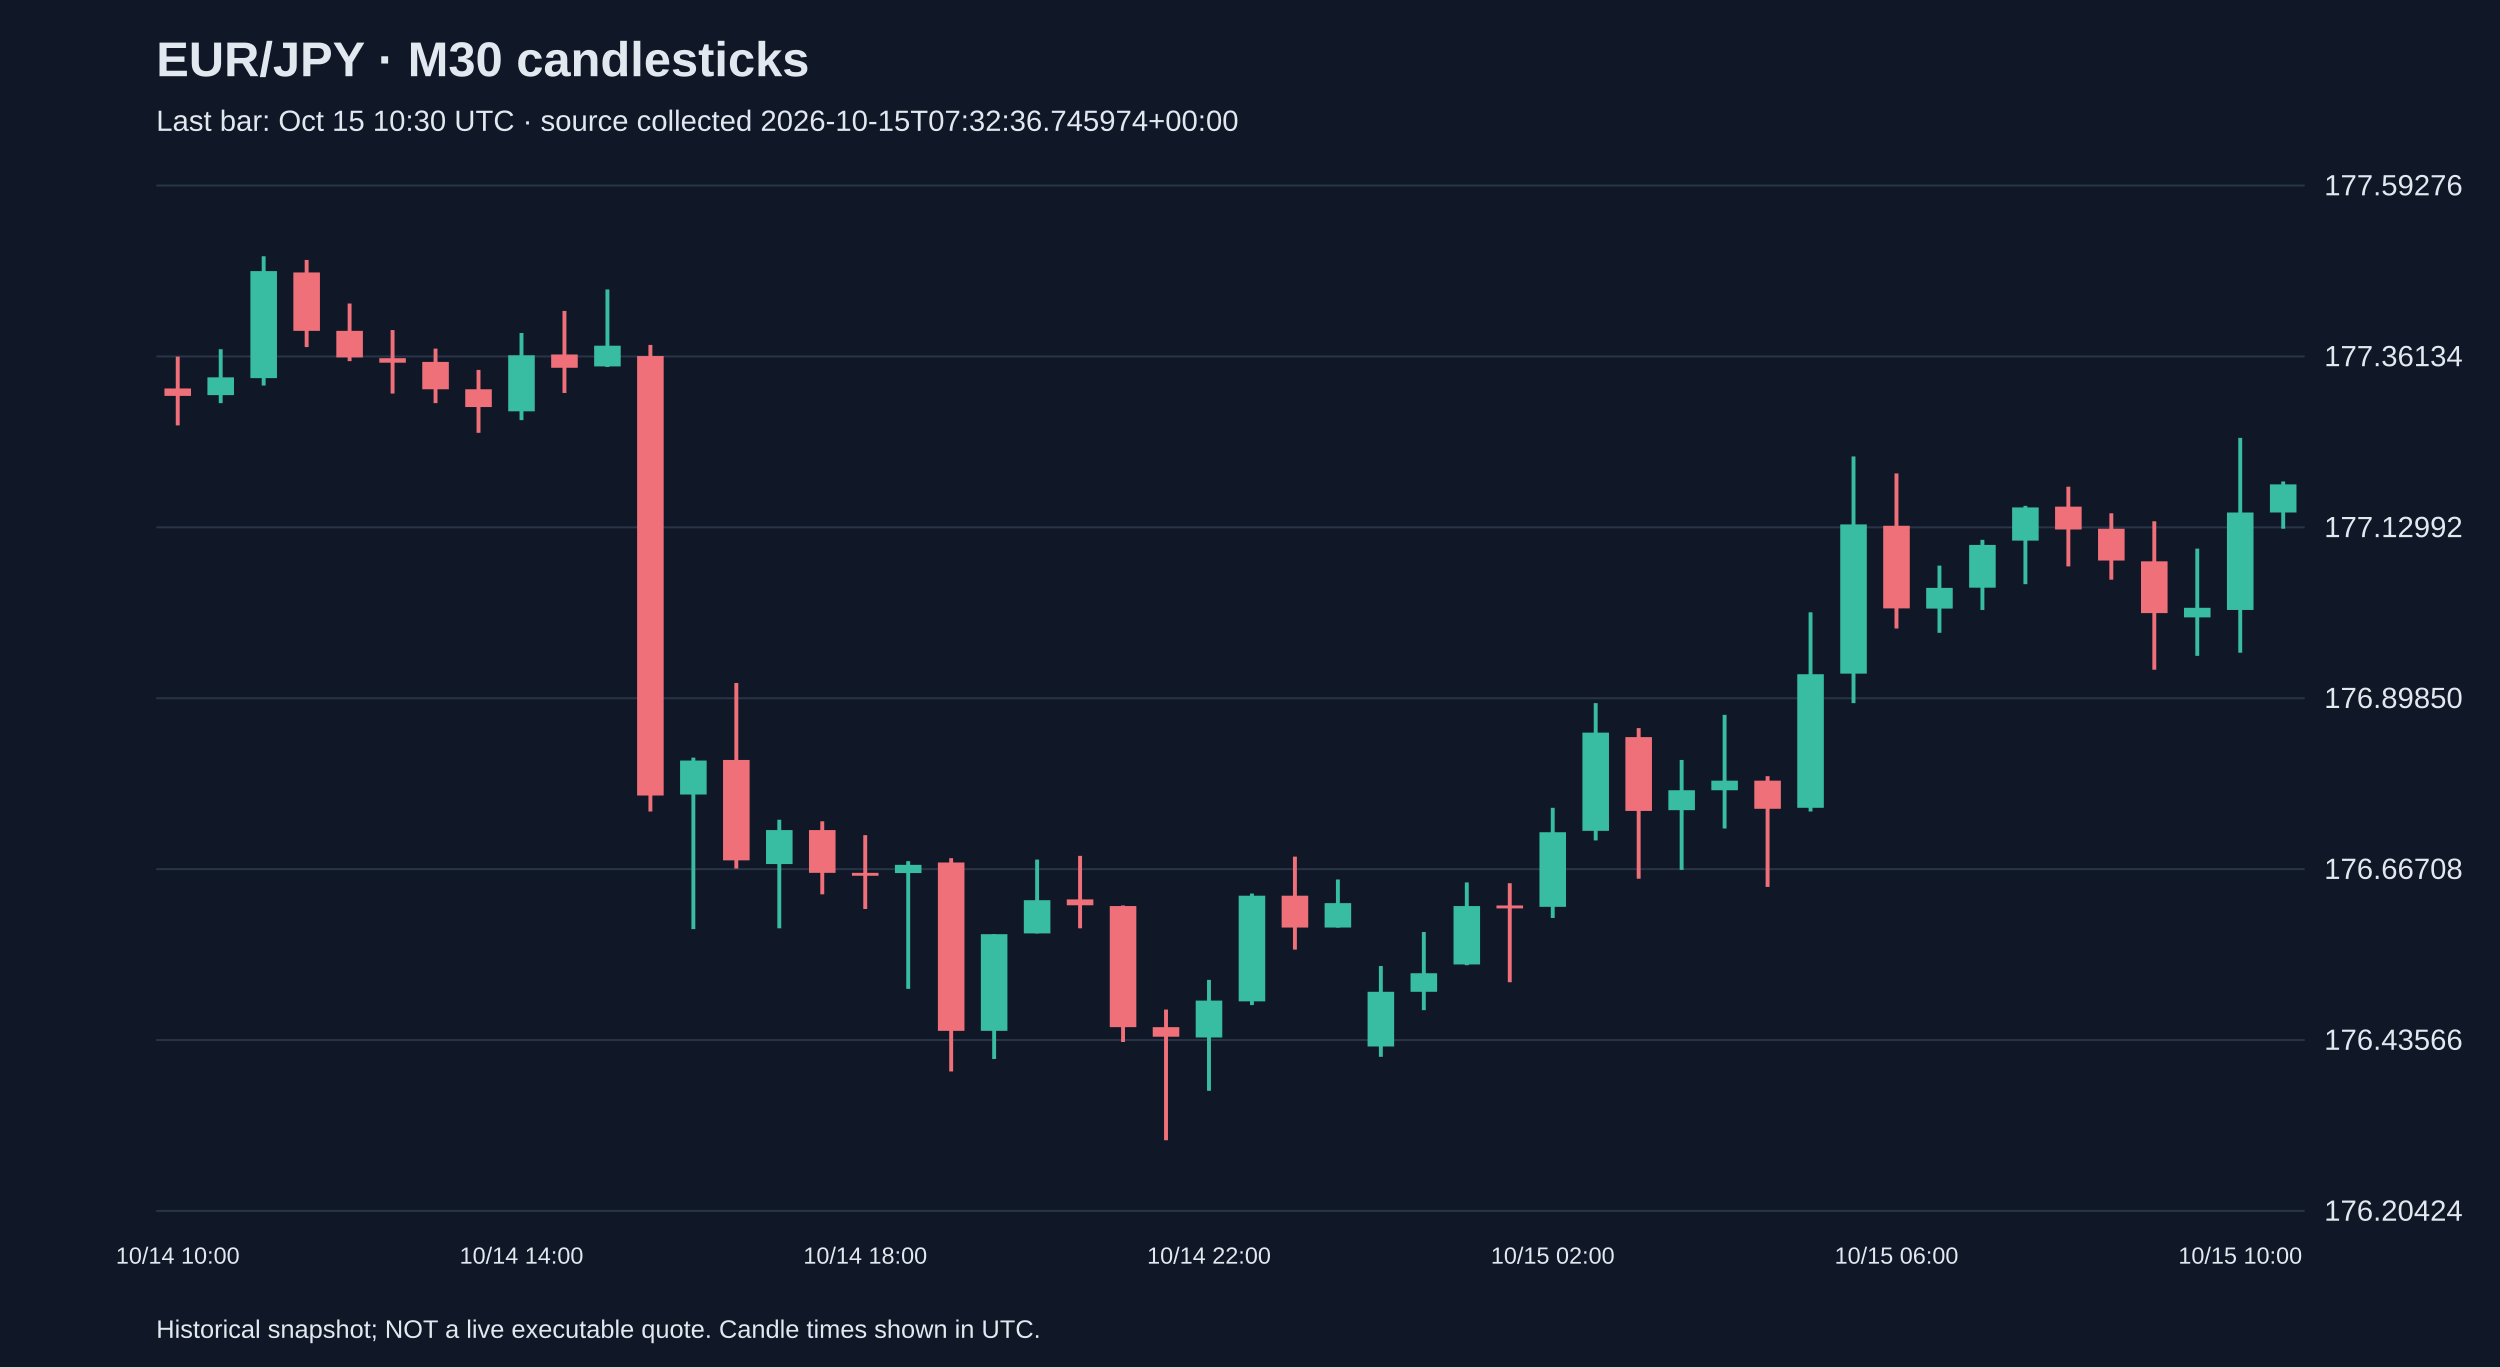
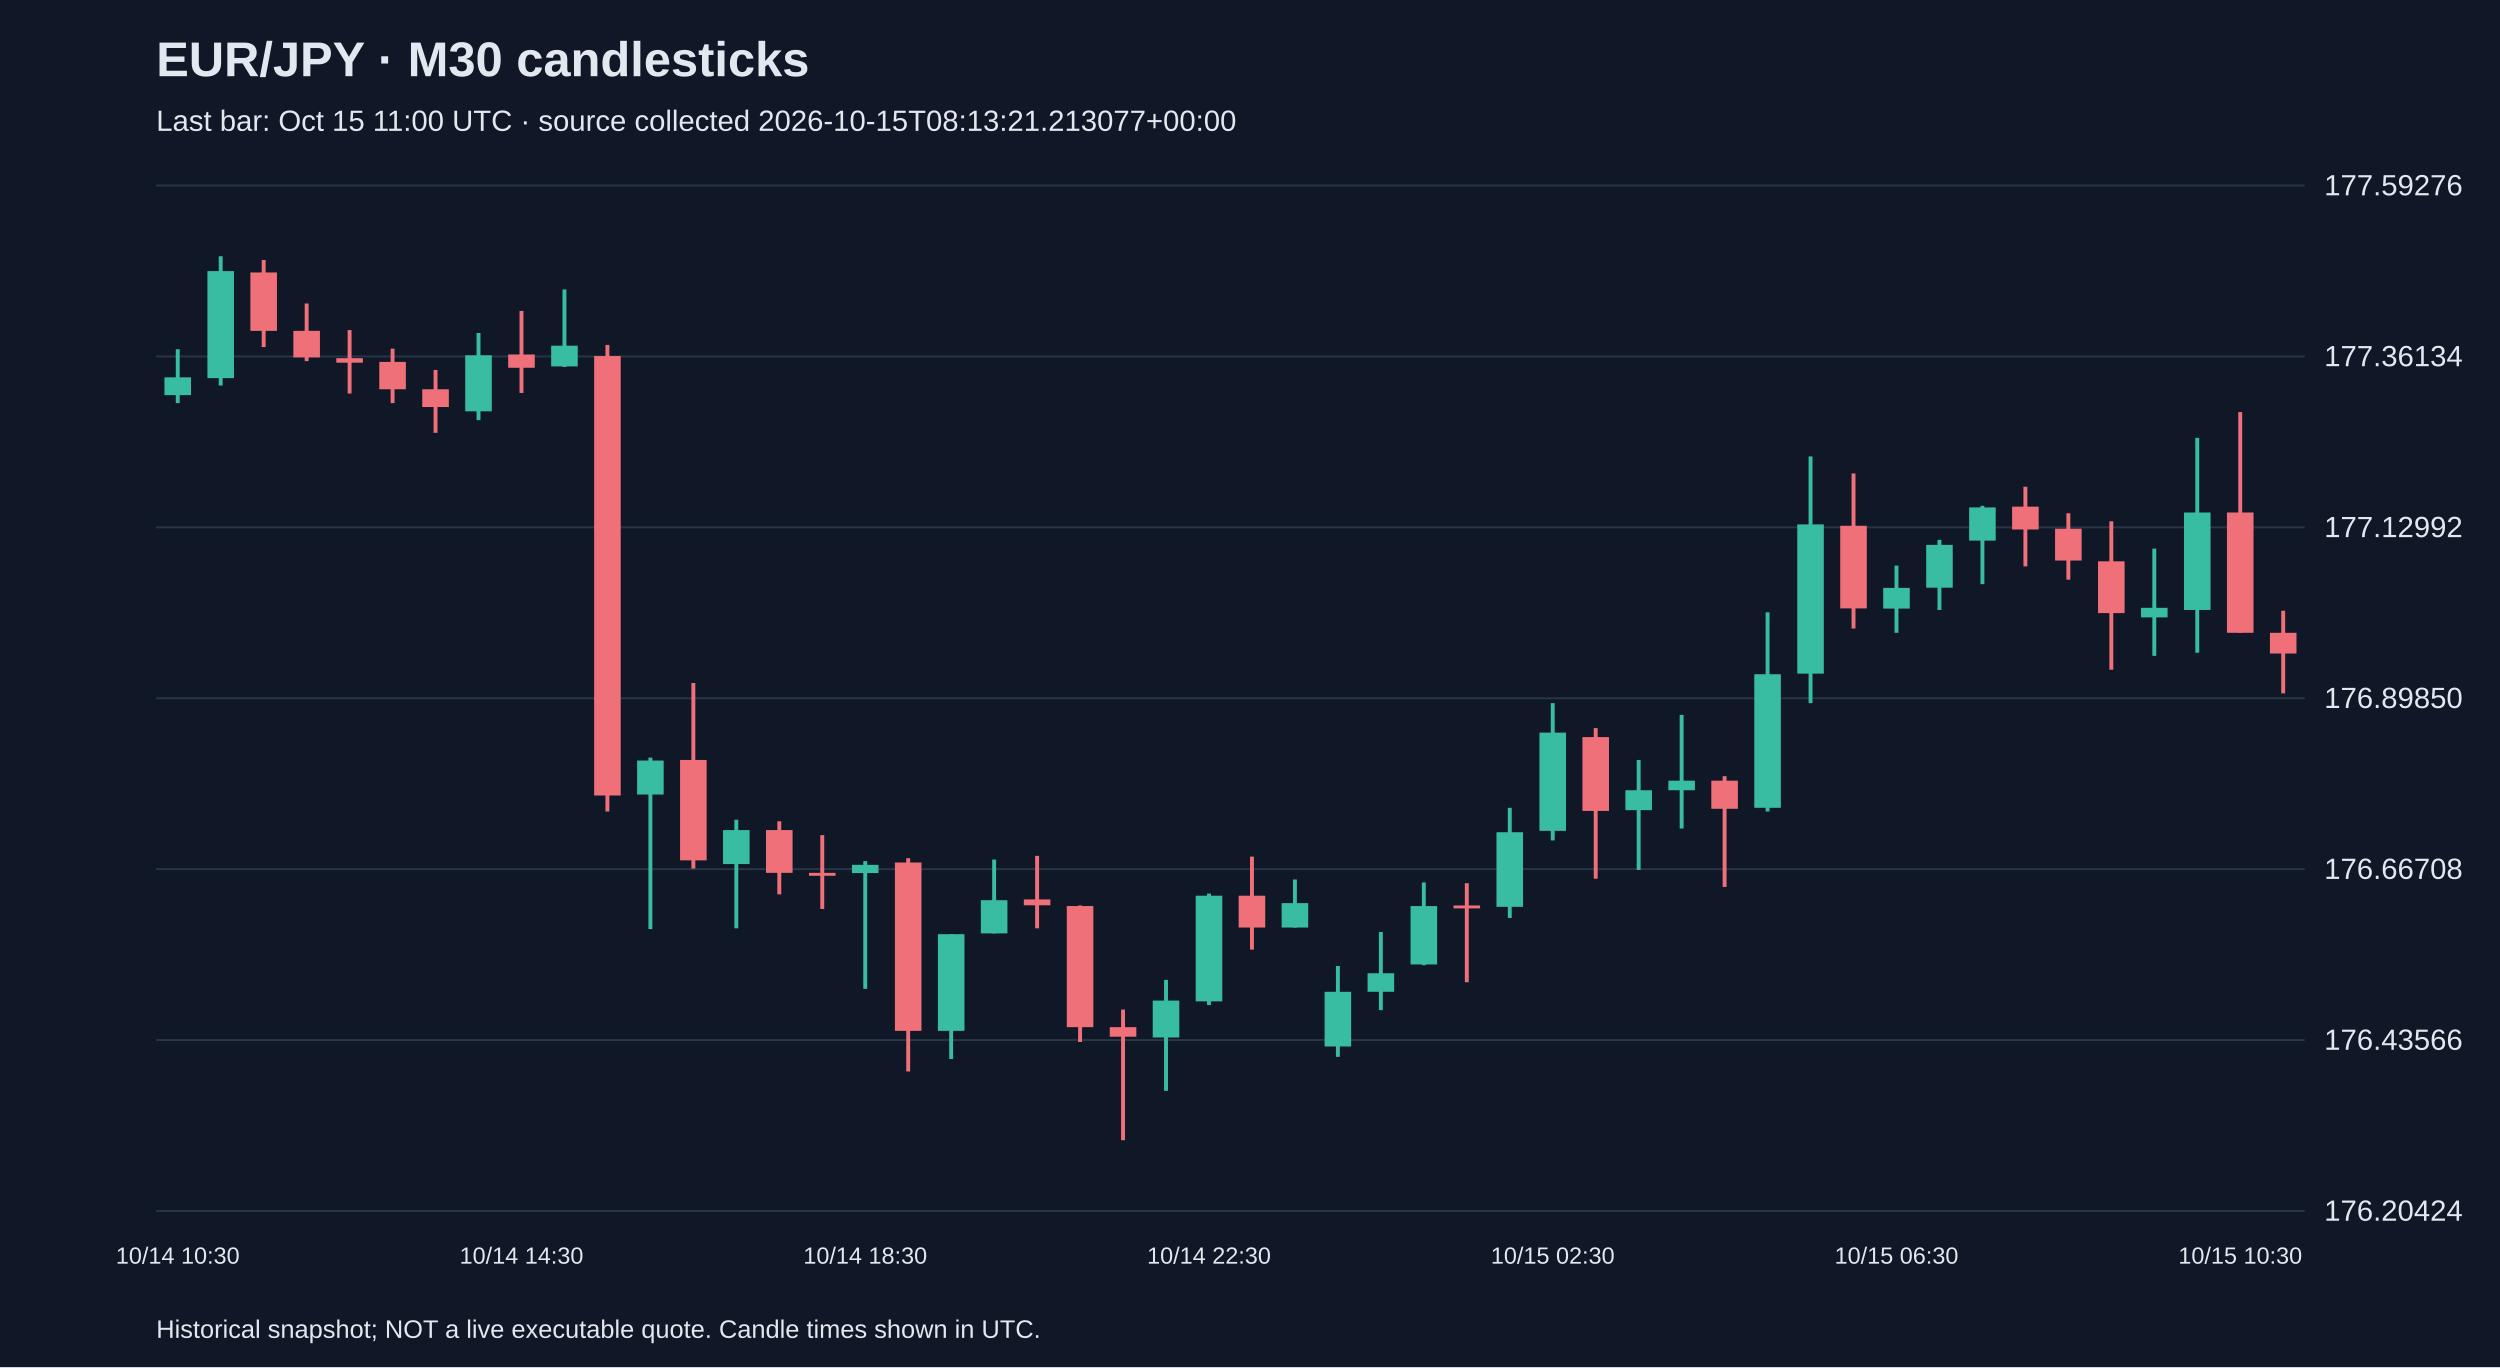
<svg xmlns="http://www.w3.org/2000/svg" viewBox="0 0 1280 700">
  <rect width="100%" height="100%" fill="#101827" />
  <style>text{font-family:Arial,sans-serif;fill:#e2e8f0}</style>
  <text x="80" y="39" font-size="25" font-weight="bold">EUR/JPY · M30 candlesticks</text>
-   <text x="80" y="67" font-size="15" fill="#a6b1c5">Last bar: Oct 15 10:30 UTC · source collected 2026-10-15T07:32:36.745974+00:00</text>
+   <text x="80" y="67" font-size="15" fill="#a6b1c5">Last bar: Oct 15 11:00 UTC · source collected 2026-10-15T08:13:21.213077+00:00</text>
  <line x1="80" y1="620.0" x2="1180" y2="620.0" stroke="#283548" />
  <text x="1190" y="625.0" font-size="15">176.20424</text>
  <line x1="80" y1="532.5" x2="1180" y2="532.5" stroke="#283548" />
  <text x="1190" y="537.5" font-size="15">176.43566</text>
  <line x1="80" y1="445.0" x2="1180" y2="445.0" stroke="#283548" />
  <text x="1190" y="450.0" font-size="15">176.66708</text>
  <line x1="80" y1="357.5" x2="1180" y2="357.5" stroke="#283548" />
  <text x="1190" y="362.5" font-size="15">176.89850</text>
  <line x1="80" y1="270.0" x2="1180" y2="270.0" stroke="#283548" />
  <text x="1190" y="275.0" font-size="15">177.12992</text>
  <line x1="80" y1="182.5" x2="1180" y2="182.5" stroke="#283548" />
  <text x="1190" y="187.5" font-size="15">177.36134</text>
  <line x1="80" y1="95.0" x2="1180" y2="95.0" stroke="#283548" />
  <text x="1190" y="100.0" font-size="15">177.59276</text>
-   <line x1="91.0" y1="182.6" x2="91.0" y2="217.8" stroke="#f07079" stroke-width="2" />
-   <rect x="84.2" y="198.9" width="13.6" height="3.8" fill="#f07079" />
-   <text x="91.0" y="647" text-anchor="middle" font-size="12">10/14 10:00</text>
-   <line x1="113.0" y1="178.8" x2="113.0" y2="206.4" stroke="#38bca2" stroke-width="2" />
-   <rect x="106.2" y="193.2" width="13.6" height="9.1" fill="#38bca2" />
-   <line x1="135.0" y1="131.2" x2="135.0" y2="197.4" stroke="#38bca2" stroke-width="2" />
-   <rect x="128.2" y="138.8" width="13.6" height="54.8" fill="#38bca2" />
-   <line x1="157.0" y1="133.1" x2="157.0" y2="177.7" stroke="#f07079" stroke-width="2" />
-   <rect x="150.2" y="139.5" width="13.6" height="29.9" fill="#f07079" />
-   <line x1="179.0" y1="155.4" x2="179.0" y2="184.9" stroke="#f07079" stroke-width="2" />
-   <rect x="172.2" y="169.4" width="13.6" height="13.6" fill="#f07079" />
-   <line x1="201.0" y1="169.0" x2="201.0" y2="201.5" stroke="#f07079" stroke-width="2" />
-   <rect x="194.2" y="183.4" width="13.6" height="2.3" fill="#f07079" />
-   <line x1="223.0" y1="178.5" x2="223.0" y2="206.4" stroke="#f07079" stroke-width="2" />
-   <rect x="216.2" y="185.3" width="13.6" height="14.0" fill="#f07079" />
-   <line x1="245.0" y1="189.4" x2="245.0" y2="221.6" stroke="#f07079" stroke-width="2" />
-   <rect x="238.2" y="199.3" width="13.6" height="9.1" fill="#f07079" />
-   <line x1="267.0" y1="170.5" x2="267.0" y2="215.1" stroke="#38bca2" stroke-width="2" />
-   <rect x="260.2" y="181.9" width="13.6" height="28.7" fill="#38bca2" />
-   <text x="267.0" y="647" text-anchor="middle" font-size="12">10/14 14:00</text>
-   <line x1="289.0" y1="159.2" x2="289.0" y2="201.2" stroke="#f07079" stroke-width="2" />
-   <rect x="282.2" y="181.5" width="13.6" height="6.8" fill="#f07079" />
-   <line x1="311.0" y1="148.2" x2="311.0" y2="187.9" stroke="#38bca2" stroke-width="2" />
-   <rect x="304.2" y="177.0" width="13.6" height="10.6" fill="#38bca2" />
-   <line x1="333.0" y1="176.6" x2="333.0" y2="415.5" stroke="#f07079" stroke-width="2" />
-   <rect x="326.2" y="182.3" width="13.6" height="225.0" fill="#f07079" />
-   <line x1="355.0" y1="387.9" x2="355.0" y2="475.7" stroke="#38bca2" stroke-width="2" />
-   <rect x="348.2" y="389.4" width="13.6" height="17.4" fill="#38bca2" />
-   <line x1="377.0" y1="349.7" x2="377.0" y2="444.7" stroke="#f07079" stroke-width="2" />
-   <rect x="370.2" y="389.1" width="13.6" height="51.4" fill="#f07079" />
-   <line x1="399.0" y1="419.7" x2="399.0" y2="475.3" stroke="#38bca2" stroke-width="2" />
-   <rect x="392.2" y="425.0" width="13.6" height="17.4" fill="#38bca2" />
-   <line x1="421.0" y1="420.5" x2="421.0" y2="457.9" stroke="#f07079" stroke-width="2" />
-   <rect x="414.2" y="425.0" width="13.6" height="21.9" fill="#f07079" />
-   <line x1="443.0" y1="427.6" x2="443.0" y2="465.4" stroke="#f07079" stroke-width="2" />
-   <rect x="436.2" y="446.9" width="13.6" height="1.5" fill="#f07079" />
-   <text x="443.0" y="647" text-anchor="middle" font-size="12">10/14 18:00</text>
-   <line x1="465.0" y1="440.9" x2="465.0" y2="506.3" stroke="#38bca2" stroke-width="2" />
-   <rect x="458.2" y="442.8" width="13.6" height="4.2" fill="#38bca2" />
-   <line x1="487.0" y1="439.4" x2="487.0" y2="548.6" stroke="#f07079" stroke-width="2" />
-   <rect x="480.2" y="441.6" width="13.6" height="86.2" fill="#f07079" />
-   <line x1="509.0" y1="478.3" x2="509.0" y2="542.2" stroke="#38bca2" stroke-width="2" />
-   <rect x="502.2" y="478.3" width="13.6" height="49.5" fill="#38bca2" />
-   <line x1="531.0" y1="440.1" x2="531.0" y2="477.9" stroke="#38bca2" stroke-width="2" />
-   <rect x="524.2" y="460.9" width="13.6" height="17.0" fill="#38bca2" />
-   <line x1="553.0" y1="438.2" x2="553.0" y2="475.3" stroke="#f07079" stroke-width="2" />
-   <rect x="546.2" y="460.5" width="13.6" height="3.0" fill="#f07079" />
-   <line x1="575.0" y1="463.6" x2="575.0" y2="533.5" stroke="#f07079" stroke-width="2" />
-   <rect x="568.2" y="463.9" width="13.6" height="62.0" fill="#f07079" />
-   <line x1="597.0" y1="516.9" x2="597.0" y2="583.8" stroke="#f07079" stroke-width="2" />
-   <rect x="590.2" y="525.9" width="13.6" height="4.9" fill="#f07079" />
-   <line x1="619.0" y1="501.7" x2="619.0" y2="558.5" stroke="#38bca2" stroke-width="2" />
-   <rect x="612.2" y="512.3" width="13.6" height="18.9" fill="#38bca2" />
-   <text x="619.0" y="647" text-anchor="middle" font-size="12">10/14 22:00</text>
-   <line x1="641.0" y1="457.5" x2="641.0" y2="514.6" stroke="#38bca2" stroke-width="2" />
-   <rect x="634.2" y="458.6" width="13.6" height="54.1" fill="#38bca2" />
-   <line x1="663.0" y1="438.6" x2="663.0" y2="486.2" stroke="#f07079" stroke-width="2" />
-   <rect x="656.2" y="458.6" width="13.6" height="16.3" fill="#f07079" />
-   <line x1="685.0" y1="450.3" x2="685.0" y2="474.9" stroke="#38bca2" stroke-width="2" />
-   <rect x="678.2" y="462.4" width="13.6" height="12.5" fill="#38bca2" />
-   <line x1="707.0" y1="494.6" x2="707.0" y2="541.1" stroke="#38bca2" stroke-width="2" />
-   <rect x="700.2" y="507.8" width="13.6" height="28.0" fill="#38bca2" />
-   <line x1="729.0" y1="477.2" x2="729.0" y2="517.2" stroke="#38bca2" stroke-width="2" />
-   <rect x="722.2" y="498.3" width="13.6" height="9.5" fill="#38bca2" />
-   <line x1="751.0" y1="451.8" x2="751.0" y2="494.2" stroke="#38bca2" stroke-width="2" />
-   <rect x="744.2" y="463.9" width="13.6" height="29.9" fill="#38bca2" />
-   <line x1="773.0" y1="452.2" x2="773.0" y2="502.9" stroke="#f07079" stroke-width="2" />
-   <rect x="766.2" y="463.6" width="13.6" height="1.5" fill="#f07079" />
-   <line x1="795.0" y1="413.6" x2="795.0" y2="470.0" stroke="#38bca2" stroke-width="2" />
-   <rect x="788.2" y="426.1" width="13.6" height="38.2" fill="#38bca2" />
-   <text x="795.0" y="647" text-anchor="middle" font-size="12">10/15 02:00</text>
-   <line x1="817.0" y1="360.0" x2="817.0" y2="430.3" stroke="#38bca2" stroke-width="2" />
-   <rect x="810.2" y="375.1" width="13.6" height="50.3" fill="#38bca2" />
-   <line x1="839.0" y1="372.8" x2="839.0" y2="449.9" stroke="#f07079" stroke-width="2" />
-   <rect x="832.2" y="377.4" width="13.6" height="37.8" fill="#f07079" />
-   <line x1="861.0" y1="389.1" x2="861.0" y2="445.4" stroke="#38bca2" stroke-width="2" />
-   <rect x="854.2" y="404.6" width="13.6" height="10.2" fill="#38bca2" />
-   <line x1="883.0" y1="366.0" x2="883.0" y2="424.2" stroke="#38bca2" stroke-width="2" />
-   <rect x="876.2" y="399.7" width="13.6" height="4.9" fill="#38bca2" />
-   <line x1="905.0" y1="397.4" x2="905.0" y2="454.1" stroke="#f07079" stroke-width="2" />
-   <rect x="898.2" y="399.7" width="13.6" height="14.4" fill="#f07079" />
-   <line x1="927.0" y1="313.5" x2="927.0" y2="415.5" stroke="#38bca2" stroke-width="2" />
-   <rect x="920.2" y="345.2" width="13.6" height="68.4" fill="#38bca2" />
-   <line x1="949.0" y1="233.7" x2="949.0" y2="360.0" stroke="#38bca2" stroke-width="2" />
-   <rect x="942.2" y="268.5" width="13.6" height="76.4" fill="#38bca2" />
-   <line x1="971.0" y1="242.4" x2="971.0" y2="321.8" stroke="#f07079" stroke-width="2" />
-   <rect x="964.2" y="269.2" width="13.6" height="42.3" fill="#f07079" />
-   <text x="971.0" y="647" text-anchor="middle" font-size="12">10/15 06:00</text>
-   <line x1="993.0" y1="289.6" x2="993.0" y2="324.0" stroke="#38bca2" stroke-width="2" />
-   <rect x="986.2" y="301.0" width="13.6" height="10.6" fill="#38bca2" />
-   <line x1="1015.0" y1="276.4" x2="1015.0" y2="312.3" stroke="#38bca2" stroke-width="2" />
-   <rect x="1008.2" y="279.0" width="13.6" height="21.9" fill="#38bca2" />
-   <line x1="1037.0" y1="259.0" x2="1037.0" y2="299.1" stroke="#38bca2" stroke-width="2" />
-   <rect x="1030.2" y="259.8" width="13.6" height="17.0" fill="#38bca2" />
-   <line x1="1059.0" y1="249.2" x2="1059.0" y2="290.0" stroke="#f07079" stroke-width="2" />
-   <rect x="1052.2" y="259.4" width="13.6" height="11.7" fill="#f07079" />
-   <line x1="1081.0" y1="262.8" x2="1081.0" y2="296.8" stroke="#f07079" stroke-width="2" />
-   <rect x="1074.2" y="270.7" width="13.6" height="16.3" fill="#f07079" />
-   <line x1="1103.0" y1="266.9" x2="1103.0" y2="342.9" stroke="#f07079" stroke-width="2" />
-   <rect x="1096.2" y="287.4" width="13.6" height="26.5" fill="#f07079" />
-   <line x1="1125.0" y1="280.9" x2="1125.0" y2="335.8" stroke="#38bca2" stroke-width="2" />
-   <rect x="1118.2" y="311.2" width="13.6" height="4.9" fill="#38bca2" />
-   <line x1="1147.0" y1="224.2" x2="1147.0" y2="334.2" stroke="#38bca2" stroke-width="2" />
-   <rect x="1140.2" y="262.4" width="13.6" height="49.9" fill="#38bca2" />
-   <text x="1147.0" y="647" text-anchor="middle" font-size="12">10/15 10:00</text>
-   <line x1="1169.0" y1="246.5" x2="1169.0" y2="270.7" stroke="#38bca2" stroke-width="2" />
-   <rect x="1162.2" y="248.0" width="13.6" height="14.4" fill="#38bca2" />
+   <line x1="91.0" y1="178.8" x2="91.0" y2="206.4" stroke="#38bca2" stroke-width="2" />
+   <rect x="84.2" y="193.2" width="13.6" height="9.1" fill="#38bca2" />
+   <text x="91.0" y="647" text-anchor="middle" font-size="12">10/14 10:30</text>
+   <line x1="113.0" y1="131.2" x2="113.0" y2="197.4" stroke="#38bca2" stroke-width="2" />
+   <rect x="106.2" y="138.8" width="13.6" height="54.8" fill="#38bca2" />
+   <line x1="135.0" y1="133.1" x2="135.0" y2="177.7" stroke="#f07079" stroke-width="2" />
+   <rect x="128.2" y="139.5" width="13.6" height="29.9" fill="#f07079" />
+   <line x1="157.0" y1="155.4" x2="157.0" y2="184.9" stroke="#f07079" stroke-width="2" />
+   <rect x="150.2" y="169.4" width="13.6" height="13.6" fill="#f07079" />
+   <line x1="179.0" y1="169.0" x2="179.0" y2="201.5" stroke="#f07079" stroke-width="2" />
+   <rect x="172.2" y="183.4" width="13.6" height="2.3" fill="#f07079" />
+   <line x1="201.0" y1="178.5" x2="201.0" y2="206.4" stroke="#f07079" stroke-width="2" />
+   <rect x="194.2" y="185.3" width="13.6" height="14.0" fill="#f07079" />
+   <line x1="223.0" y1="189.4" x2="223.0" y2="221.6" stroke="#f07079" stroke-width="2" />
+   <rect x="216.2" y="199.3" width="13.6" height="9.1" fill="#f07079" />
+   <line x1="245.0" y1="170.5" x2="245.0" y2="215.1" stroke="#38bca2" stroke-width="2" />
+   <rect x="238.2" y="181.9" width="13.6" height="28.7" fill="#38bca2" />
+   <line x1="267.0" y1="159.2" x2="267.0" y2="201.2" stroke="#f07079" stroke-width="2" />
+   <rect x="260.2" y="181.5" width="13.6" height="6.8" fill="#f07079" />
+   <text x="267.0" y="647" text-anchor="middle" font-size="12">10/14 14:30</text>
+   <line x1="289.0" y1="148.2" x2="289.0" y2="187.9" stroke="#38bca2" stroke-width="2" />
+   <rect x="282.2" y="177.0" width="13.6" height="10.6" fill="#38bca2" />
+   <line x1="311.0" y1="176.6" x2="311.0" y2="415.5" stroke="#f07079" stroke-width="2" />
+   <rect x="304.2" y="182.3" width="13.6" height="225.0" fill="#f07079" />
+   <line x1="333.0" y1="387.9" x2="333.0" y2="475.7" stroke="#38bca2" stroke-width="2" />
+   <rect x="326.2" y="389.4" width="13.6" height="17.4" fill="#38bca2" />
+   <line x1="355.0" y1="349.7" x2="355.0" y2="444.7" stroke="#f07079" stroke-width="2" />
+   <rect x="348.2" y="389.1" width="13.6" height="51.4" fill="#f07079" />
+   <line x1="377.0" y1="419.7" x2="377.0" y2="475.3" stroke="#38bca2" stroke-width="2" />
+   <rect x="370.2" y="425.0" width="13.6" height="17.4" fill="#38bca2" />
+   <line x1="399.0" y1="420.5" x2="399.0" y2="457.9" stroke="#f07079" stroke-width="2" />
+   <rect x="392.2" y="425.0" width="13.6" height="21.9" fill="#f07079" />
+   <line x1="421.0" y1="427.6" x2="421.0" y2="465.4" stroke="#f07079" stroke-width="2" />
+   <rect x="414.2" y="446.9" width="13.6" height="1.5" fill="#f07079" />
+   <line x1="443.0" y1="440.9" x2="443.0" y2="506.3" stroke="#38bca2" stroke-width="2" />
+   <rect x="436.2" y="442.8" width="13.6" height="4.2" fill="#38bca2" />
+   <text x="443.0" y="647" text-anchor="middle" font-size="12">10/14 18:30</text>
+   <line x1="465.0" y1="439.4" x2="465.0" y2="548.6" stroke="#f07079" stroke-width="2" />
+   <rect x="458.2" y="441.6" width="13.6" height="86.2" fill="#f07079" />
+   <line x1="487.0" y1="478.3" x2="487.0" y2="542.2" stroke="#38bca2" stroke-width="2" />
+   <rect x="480.2" y="478.3" width="13.6" height="49.5" fill="#38bca2" />
+   <line x1="509.0" y1="440.1" x2="509.0" y2="477.9" stroke="#38bca2" stroke-width="2" />
+   <rect x="502.2" y="460.9" width="13.6" height="17.0" fill="#38bca2" />
+   <line x1="531.0" y1="438.2" x2="531.0" y2="475.3" stroke="#f07079" stroke-width="2" />
+   <rect x="524.2" y="460.5" width="13.6" height="3.0" fill="#f07079" />
+   <line x1="553.0" y1="463.6" x2="553.0" y2="533.5" stroke="#f07079" stroke-width="2" />
+   <rect x="546.2" y="463.9" width="13.6" height="62.0" fill="#f07079" />
+   <line x1="575.0" y1="516.9" x2="575.0" y2="583.8" stroke="#f07079" stroke-width="2" />
+   <rect x="568.2" y="525.9" width="13.6" height="4.9" fill="#f07079" />
+   <line x1="597.0" y1="501.7" x2="597.0" y2="558.5" stroke="#38bca2" stroke-width="2" />
+   <rect x="590.2" y="512.3" width="13.6" height="18.9" fill="#38bca2" />
+   <line x1="619.0" y1="457.5" x2="619.0" y2="514.6" stroke="#38bca2" stroke-width="2" />
+   <rect x="612.2" y="458.6" width="13.6" height="54.1" fill="#38bca2" />
+   <text x="619.0" y="647" text-anchor="middle" font-size="12">10/14 22:30</text>
+   <line x1="641.0" y1="438.6" x2="641.0" y2="486.2" stroke="#f07079" stroke-width="2" />
+   <rect x="634.2" y="458.6" width="13.6" height="16.3" fill="#f07079" />
+   <line x1="663.0" y1="450.3" x2="663.0" y2="474.9" stroke="#38bca2" stroke-width="2" />
+   <rect x="656.2" y="462.4" width="13.6" height="12.5" fill="#38bca2" />
+   <line x1="685.0" y1="494.6" x2="685.0" y2="541.1" stroke="#38bca2" stroke-width="2" />
+   <rect x="678.2" y="507.8" width="13.6" height="28.0" fill="#38bca2" />
+   <line x1="707.0" y1="477.2" x2="707.0" y2="517.2" stroke="#38bca2" stroke-width="2" />
+   <rect x="700.2" y="498.3" width="13.6" height="9.5" fill="#38bca2" />
+   <line x1="729.0" y1="451.8" x2="729.0" y2="494.2" stroke="#38bca2" stroke-width="2" />
+   <rect x="722.2" y="463.9" width="13.6" height="29.9" fill="#38bca2" />
+   <line x1="751.0" y1="452.2" x2="751.0" y2="502.9" stroke="#f07079" stroke-width="2" />
+   <rect x="744.2" y="463.6" width="13.6" height="1.5" fill="#f07079" />
+   <line x1="773.0" y1="413.6" x2="773.0" y2="470.0" stroke="#38bca2" stroke-width="2" />
+   <rect x="766.2" y="426.1" width="13.6" height="38.2" fill="#38bca2" />
+   <line x1="795.0" y1="360.0" x2="795.0" y2="430.3" stroke="#38bca2" stroke-width="2" />
+   <rect x="788.2" y="375.1" width="13.6" height="50.3" fill="#38bca2" />
+   <text x="795.0" y="647" text-anchor="middle" font-size="12">10/15 02:30</text>
+   <line x1="817.0" y1="372.8" x2="817.0" y2="449.9" stroke="#f07079" stroke-width="2" />
+   <rect x="810.2" y="377.4" width="13.6" height="37.8" fill="#f07079" />
+   <line x1="839.0" y1="389.1" x2="839.0" y2="445.4" stroke="#38bca2" stroke-width="2" />
+   <rect x="832.2" y="404.6" width="13.6" height="10.2" fill="#38bca2" />
+   <line x1="861.0" y1="366.0" x2="861.0" y2="424.2" stroke="#38bca2" stroke-width="2" />
+   <rect x="854.2" y="399.7" width="13.6" height="4.9" fill="#38bca2" />
+   <line x1="883.0" y1="397.4" x2="883.0" y2="454.1" stroke="#f07079" stroke-width="2" />
+   <rect x="876.2" y="399.7" width="13.6" height="14.4" fill="#f07079" />
+   <line x1="905.0" y1="313.5" x2="905.0" y2="415.5" stroke="#38bca2" stroke-width="2" />
+   <rect x="898.2" y="345.2" width="13.6" height="68.4" fill="#38bca2" />
+   <line x1="927.0" y1="233.7" x2="927.0" y2="360.0" stroke="#38bca2" stroke-width="2" />
+   <rect x="920.2" y="268.5" width="13.6" height="76.4" fill="#38bca2" />
+   <line x1="949.0" y1="242.4" x2="949.0" y2="321.8" stroke="#f07079" stroke-width="2" />
+   <rect x="942.2" y="269.2" width="13.6" height="42.3" fill="#f07079" />
+   <line x1="971.0" y1="289.6" x2="971.0" y2="324.0" stroke="#38bca2" stroke-width="2" />
+   <rect x="964.2" y="301.0" width="13.6" height="10.6" fill="#38bca2" />
+   <text x="971.0" y="647" text-anchor="middle" font-size="12">10/15 06:30</text>
+   <line x1="993.0" y1="276.4" x2="993.0" y2="312.3" stroke="#38bca2" stroke-width="2" />
+   <rect x="986.2" y="279.0" width="13.6" height="21.9" fill="#38bca2" />
+   <line x1="1015.0" y1="259.0" x2="1015.0" y2="299.1" stroke="#38bca2" stroke-width="2" />
+   <rect x="1008.2" y="259.8" width="13.6" height="17.0" fill="#38bca2" />
+   <line x1="1037.0" y1="249.2" x2="1037.0" y2="290.0" stroke="#f07079" stroke-width="2" />
+   <rect x="1030.2" y="259.4" width="13.6" height="11.7" fill="#f07079" />
+   <line x1="1059.0" y1="262.8" x2="1059.0" y2="296.8" stroke="#f07079" stroke-width="2" />
+   <rect x="1052.2" y="270.7" width="13.6" height="16.3" fill="#f07079" />
+   <line x1="1081.0" y1="266.9" x2="1081.0" y2="342.9" stroke="#f07079" stroke-width="2" />
+   <rect x="1074.2" y="287.4" width="13.6" height="26.5" fill="#f07079" />
+   <line x1="1103.0" y1="280.9" x2="1103.0" y2="335.8" stroke="#38bca2" stroke-width="2" />
+   <rect x="1096.2" y="311.2" width="13.6" height="4.9" fill="#38bca2" />
+   <line x1="1125.0" y1="224.2" x2="1125.0" y2="334.2" stroke="#38bca2" stroke-width="2" />
+   <rect x="1118.2" y="262.4" width="13.6" height="49.9" fill="#38bca2" />
+   <line x1="1147.0" y1="211.0" x2="1147.0" y2="324.0" stroke="#f07079" stroke-width="2" />
+   <rect x="1140.2" y="262.4" width="13.6" height="61.6" fill="#f07079" />
+   <text x="1147.0" y="647" text-anchor="middle" font-size="12">10/15 10:30</text>
+   <line x1="1169.0" y1="312.7" x2="1169.0" y2="355.0" stroke="#f07079" stroke-width="2" />
+   <rect x="1162.2" y="324.0" width="13.6" height="10.6" fill="#f07079" />
  <text x="80" y="685" font-size="13">Historical snapshot; NOT a live executable quote. Candle times shown in UTC.</text>
</svg>
